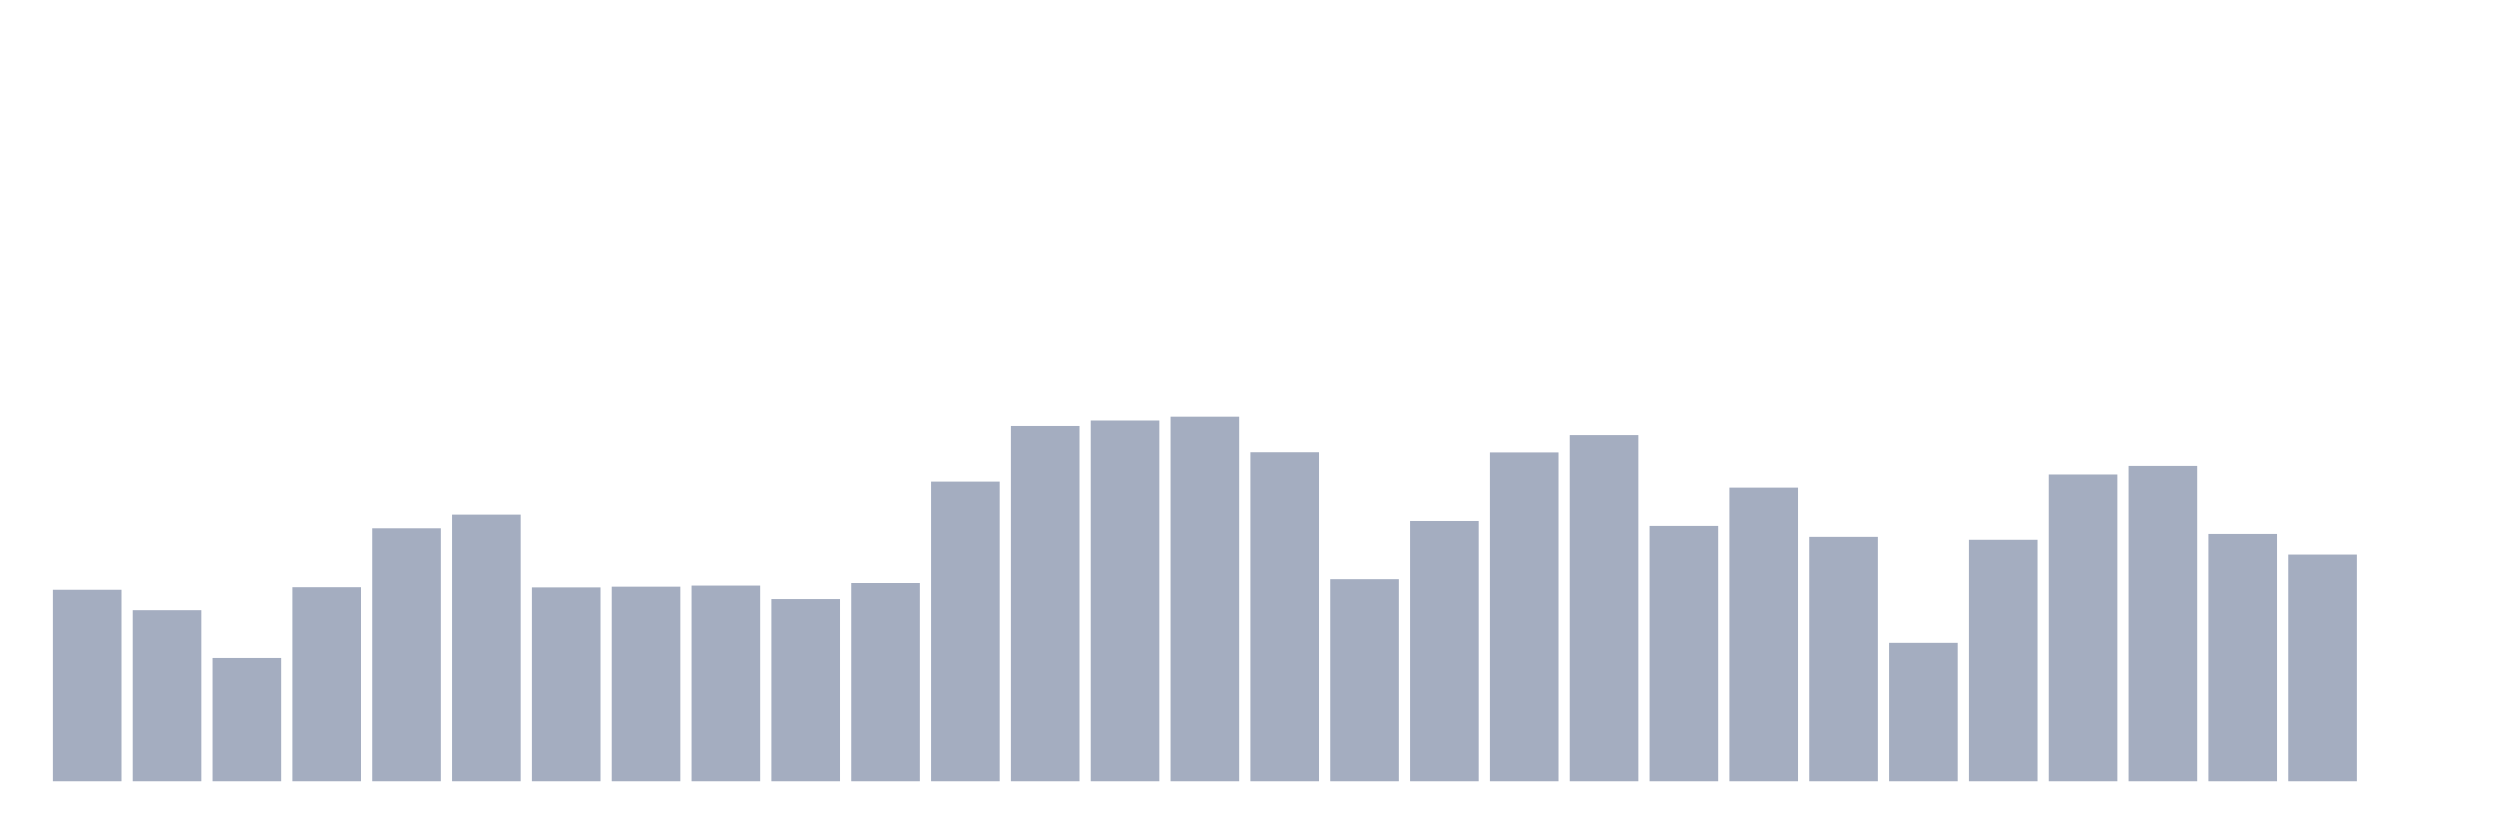
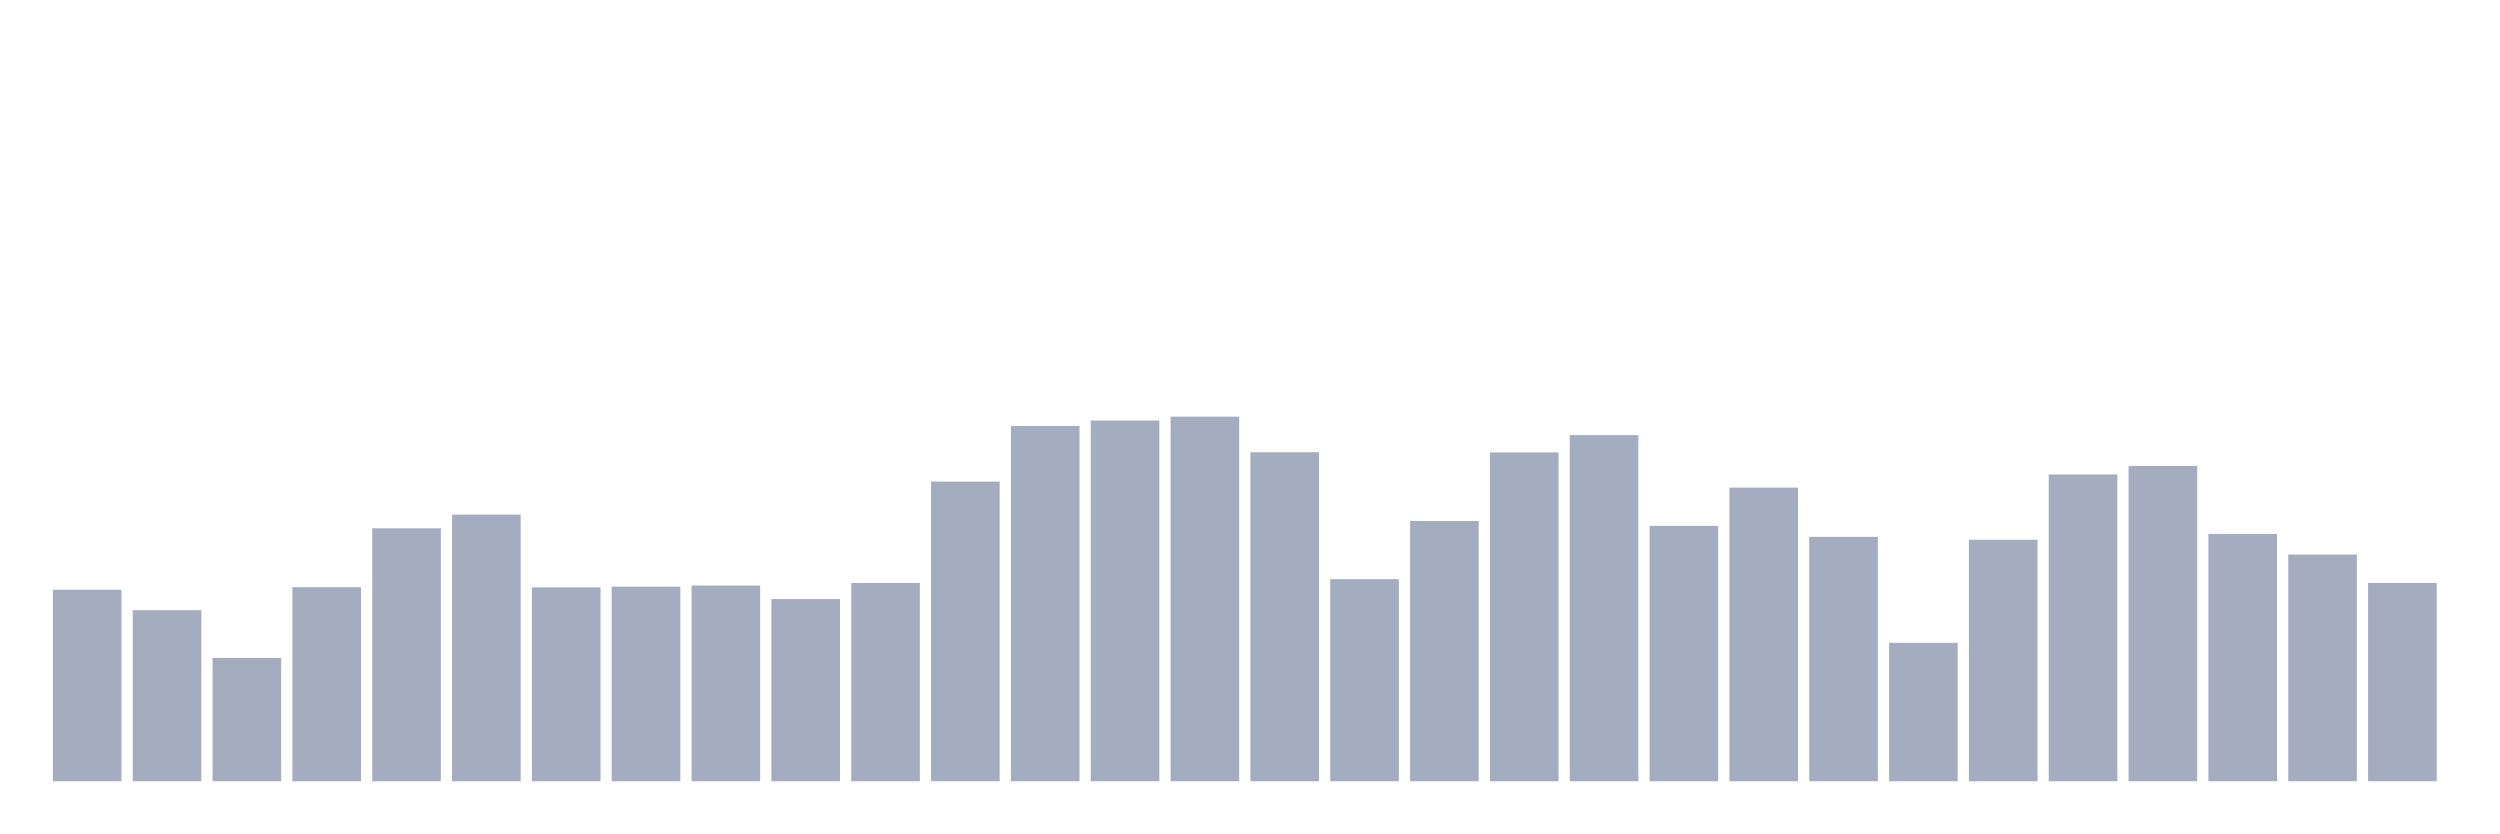
<svg xmlns="http://www.w3.org/2000/svg" viewBox="0 0 480 160">
  <g transform="translate(10,10)">
    <rect class="bar" x="0.153" width="13.175" y="103.232" height="36.768" fill="rgb(164,173,192)" />
    <rect class="bar" x="15.482" width="13.175" y="107.154" height="32.846" fill="rgb(164,173,192)" />
    <rect class="bar" x="30.81" width="13.175" y="116.328" height="23.672" fill="rgb(164,173,192)" />
    <rect class="bar" x="46.138" width="13.175" y="102.741" height="37.259" fill="rgb(164,173,192)" />
    <rect class="bar" x="61.466" width="13.175" y="91.431" height="48.569" fill="rgb(164,173,192)" />
    <rect class="bar" x="76.794" width="13.175" y="88.804" height="51.196" fill="rgb(164,173,192)" />
    <rect class="bar" x="92.123" width="13.175" y="102.776" height="37.224" fill="rgb(164,173,192)" />
    <rect class="bar" x="107.451" width="13.175" y="102.636" height="37.364" fill="rgb(164,173,192)" />
    <rect class="bar" x="122.779" width="13.175" y="102.426" height="37.574" fill="rgb(164,173,192)" />
    <rect class="bar" x="138.107" width="13.175" y="105.018" height="34.982" fill="rgb(164,173,192)" />
    <rect class="bar" x="153.436" width="13.175" y="101.936" height="38.064" fill="rgb(164,173,192)" />
    <rect class="bar" x="168.764" width="13.175" y="82.466" height="57.534" fill="rgb(164,173,192)" />
    <rect class="bar" x="184.092" width="13.175" y="71.786" height="68.214" fill="rgb(164,173,192)" />
    <rect class="bar" x="199.42" width="13.175" y="70.735" height="69.265" fill="rgb(164,173,192)" />
    <rect class="bar" x="214.748" width="13.175" y="70" height="70" fill="rgb(164,173,192)" />
    <rect class="bar" x="230.077" width="13.175" y="76.828" height="63.172" fill="rgb(164,173,192)" />
    <rect class="bar" x="245.405" width="13.175" y="101.201" height="38.799" fill="rgb(164,173,192)" />
    <rect class="bar" x="260.733" width="13.175" y="90.03" height="49.97" fill="rgb(164,173,192)" />
    <rect class="bar" x="276.061" width="13.175" y="76.863" height="63.137" fill="rgb(164,173,192)" />
    <rect class="bar" x="291.39" width="13.175" y="73.537" height="66.463" fill="rgb(164,173,192)" />
    <rect class="bar" x="306.718" width="13.175" y="90.975" height="49.025" fill="rgb(164,173,192)" />
    <rect class="bar" x="322.046" width="13.175" y="83.622" height="56.378" fill="rgb(164,173,192)" />
    <rect class="bar" x="337.374" width="13.175" y="93.077" height="46.923" fill="rgb(164,173,192)" />
    <rect class="bar" x="352.702" width="13.175" y="113.422" height="26.578" fill="rgb(164,173,192)" />
    <rect class="bar" x="368.031" width="13.175" y="93.637" height="46.363" fill="rgb(164,173,192)" />
    <rect class="bar" x="383.359" width="13.175" y="81.101" height="58.899" fill="rgb(164,173,192)" />
    <rect class="bar" x="398.687" width="13.175" y="79.455" height="60.545" fill="rgb(164,173,192)" />
    <rect class="bar" x="414.015" width="13.175" y="92.516" height="47.484" fill="rgb(164,173,192)" />
    <rect class="bar" x="429.344" width="13.175" y="96.473" height="43.527" fill="rgb(164,173,192)" />
-     <rect class="bar" x="444.672" width="13.175" y="140" height="0" fill="rgb(164,173,192)" />
+     <rect class="bar" x="444.672" width="13.175" y="101.936" height="38.064" fill="rgb(164,173,192)" />
  </g>
</svg>
